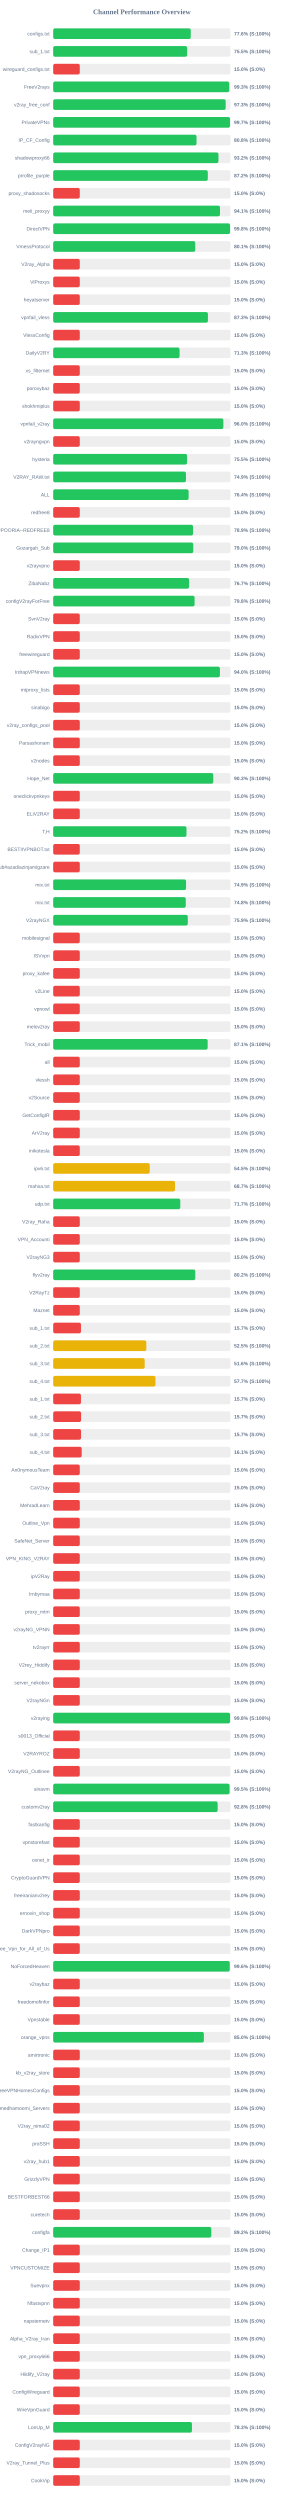
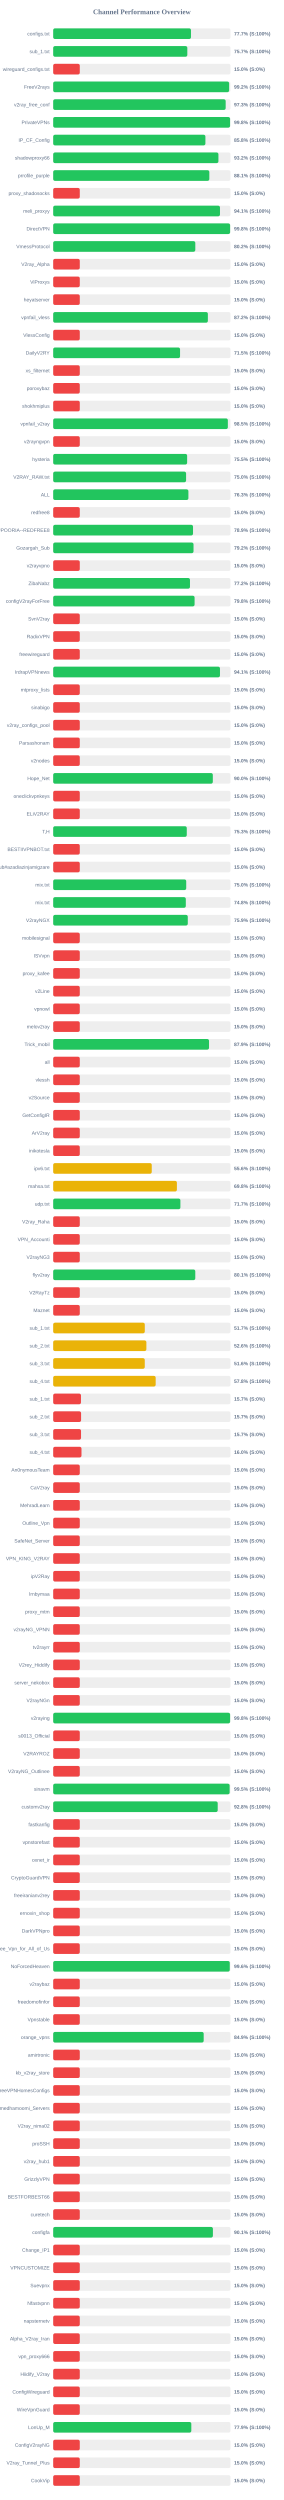
<svg xmlns="http://www.w3.org/2000/svg" width="800" height="7050" version="1.1">
  <style>
        .row { font: 14px Arial; fill: #64748b; }
        .score { font: bold 14px Arial; fill: #64748b; }
    </style>
  <text x="400" y="40" text-anchor="middle" font-size="20px" font-weight="bold" fill="#64748b">Channel Performance Overview</text>
  <rect x="150" y="80" width="500" height="30" fill="#eee" rx="5" />
-   <rect x="150" y="80" width="387.95" height="30" fill="#22c55e" rx="5" />
+   <rect x="150" y="80" width="388.55" height="30" fill="#22c55e" rx="5" />
  <text x="140" y="100" text-anchor="end" class="row">configs.txt</text>
-   <text x="660" y="100" text-anchor="start" class="score">77.6% (S:100%)</text>
+   <text x="660" y="100" text-anchor="start" class="score">77.7% (S:100%)</text>
  <rect x="150" y="130" width="500" height="30" fill="#eee" rx="5" />
-   <rect x="150" y="130" width="377.75" height="30" fill="#22c55e" rx="5" />
+   <rect x="150" y="130" width="378.25" height="30" fill="#22c55e" rx="5" />
  <text x="140" y="150" text-anchor="end" class="row">sub_1.txt</text>
-   <text x="660" y="150" text-anchor="start" class="score">75.5% (S:100%)</text>
+   <text x="660" y="150" text-anchor="start" class="score">75.7% (S:100%)</text>
  <rect x="150" y="180" width="500" height="30" fill="#eee" rx="5" />
  <rect x="150" y="180" width="75.0" height="30" fill="#ef4444" rx="5" />
  <text x="140" y="200" text-anchor="end" class="row">wireguard_configs.txt</text>
  <text x="660" y="200" text-anchor="start" class="score">15.0% (S:0%)</text>
  <rect x="150" y="230" width="500" height="30" fill="#eee" rx="5" />
-   <rect x="150" y="230" width="496.35" height="30" fill="#22c55e" rx="5" />
+   <rect x="150" y="230" width="496.15" height="30" fill="#22c55e" rx="5" />
  <text x="140" y="250" text-anchor="end" class="row">FreeV2rays</text>
-   <text x="660" y="250" text-anchor="start" class="score">99.3% (S:100%)</text>
+   <text x="660" y="250" text-anchor="start" class="score">99.2% (S:100%)</text>
  <rect x="150" y="280" width="500" height="30" fill="#eee" rx="5" />
  <rect x="150" y="280" width="486.4" height="30" fill="#22c55e" rx="5" />
  <text x="140" y="300" text-anchor="end" class="row">v2ray_free_conf</text>
  <text x="660" y="300" text-anchor="start" class="score">97.3% (S:100%)</text>
  <rect x="150" y="330" width="500" height="30" fill="#eee" rx="5" />
-   <rect x="150" y="330" width="498.7" height="30" fill="#22c55e" rx="5" />
+   <rect x="150" y="330" width="498.8" height="30" fill="#22c55e" rx="5" />
  <text x="140" y="350" text-anchor="end" class="row">PrivateVPNs</text>
-   <text x="660" y="350" text-anchor="start" class="score">99.7% (S:100%)</text>
+   <text x="660" y="350" text-anchor="start" class="score">99.8% (S:100%)</text>
  <rect x="150" y="380" width="500" height="30" fill="#eee" rx="5" />
-   <rect x="150" y="380" width="404.2" height="30" fill="#22c55e" rx="5" />
+   <rect x="150" y="380" width="429.25" height="30" fill="#22c55e" rx="5" />
  <text x="140" y="400" text-anchor="end" class="row">IP_CF_Config</text>
-   <text x="660" y="400" text-anchor="start" class="score">80.8% (S:100%)</text>
+   <text x="660" y="400" text-anchor="start" class="score">85.8% (S:100%)</text>
  <rect x="150" y="430" width="500" height="30" fill="#eee" rx="5" />
-   <rect x="150" y="430" width="466.0" height="30" fill="#22c55e" rx="5" />
+   <rect x="150" y="430" width="465.95" height="30" fill="#22c55e" rx="5" />
  <text x="140" y="450" text-anchor="end" class="row">shadowproxy66</text>
  <text x="660" y="450" text-anchor="start" class="score">93.2% (S:100%)</text>
  <rect x="150" y="480" width="500" height="30" fill="#eee" rx="5" />
-   <rect x="150" y="480" width="436.0" height="30" fill="#22c55e" rx="5" />
+   <rect x="150" y="480" width="440.3" height="30" fill="#22c55e" rx="5" />
  <text x="140" y="500" text-anchor="end" class="row">prrofile_purple</text>
-   <text x="660" y="500" text-anchor="start" class="score">87.2% (S:100%)</text>
+   <text x="660" y="500" text-anchor="start" class="score">88.1% (S:100%)</text>
  <rect x="150" y="530" width="500" height="30" fill="#eee" rx="5" />
  <rect x="150" y="530" width="75.0" height="30" fill="#ef4444" rx="5" />
  <text x="140" y="550" text-anchor="end" class="row">proxy_shadosocks</text>
  <text x="660" y="550" text-anchor="start" class="score">15.0% (S:0%)</text>
  <rect x="150" y="580" width="500" height="30" fill="#eee" rx="5" />
  <rect x="150" y="580" width="470.35" height="30" fill="#22c55e" rx="5" />
  <text x="140" y="600" text-anchor="end" class="row">meli_proxyy</text>
  <text x="660" y="600" text-anchor="start" class="score">94.1% (S:100%)</text>
  <rect x="150" y="630" width="500" height="30" fill="#eee" rx="5" />
-   <rect x="150" y="630" width="498.75" height="30" fill="#22c55e" rx="5" />
+   <rect x="150" y="630" width="498.9" height="30" fill="#22c55e" rx="5" />
  <text x="140" y="650" text-anchor="end" class="row">DirectVPN</text>
  <text x="660" y="650" text-anchor="start" class="score">99.8% (S:100%)</text>
  <rect x="150" y="680" width="500" height="30" fill="#eee" rx="5" />
-   <rect x="150" y="680" width="400.65" height="30" fill="#22c55e" rx="5" />
+   <rect x="150" y="680" width="400.75" height="30" fill="#22c55e" rx="5" />
  <text x="140" y="700" text-anchor="end" class="row">VmessProtocol</text>
-   <text x="660" y="700" text-anchor="start" class="score">80.1% (S:100%)</text>
+   <text x="660" y="700" text-anchor="start" class="score">80.2% (S:100%)</text>
  <rect x="150" y="730" width="500" height="30" fill="#eee" rx="5" />
  <rect x="150" y="730" width="75.0" height="30" fill="#ef4444" rx="5" />
  <text x="140" y="750" text-anchor="end" class="row">V2ray_Alpha</text>
  <text x="660" y="750" text-anchor="start" class="score">15.0% (S:0%)</text>
  <rect x="150" y="780" width="500" height="30" fill="#eee" rx="5" />
  <rect x="150" y="780" width="75.0" height="30" fill="#ef4444" rx="5" />
  <text x="140" y="800" text-anchor="end" class="row">ViProxys</text>
  <text x="660" y="800" text-anchor="start" class="score">15.0% (S:0%)</text>
  <rect x="150" y="830" width="500" height="30" fill="#eee" rx="5" />
  <rect x="150" y="830" width="75.0" height="30" fill="#ef4444" rx="5" />
  <text x="140" y="850" text-anchor="end" class="row">heyatserver</text>
  <text x="660" y="850" text-anchor="start" class="score">15.0% (S:0%)</text>
  <rect x="150" y="880" width="500" height="30" fill="#eee" rx="5" />
-   <rect x="150" y="880" width="436.35" height="30" fill="#22c55e" rx="5" />
+   <rect x="150" y="880" width="436.2" height="30" fill="#22c55e" rx="5" />
  <text x="140" y="900" text-anchor="end" class="row">vpnfail_vless</text>
-   <text x="660" y="900" text-anchor="start" class="score">87.3% (S:100%)</text>
+   <text x="660" y="900" text-anchor="start" class="score">87.2% (S:100%)</text>
  <rect x="150" y="930" width="500" height="30" fill="#eee" rx="5" />
  <rect x="150" y="930" width="75.0" height="30" fill="#ef4444" rx="5" />
  <text x="140" y="950" text-anchor="end" class="row">VlessConfig</text>
  <text x="660" y="950" text-anchor="start" class="score">15.0% (S:0%)</text>
  <rect x="150" y="980" width="500" height="30" fill="#eee" rx="5" />
-   <rect x="150" y="980" width="356.45" height="30" fill="#22c55e" rx="5" />
+   <rect x="150" y="980" width="357.75" height="30" fill="#22c55e" rx="5" />
  <text x="140" y="1000" text-anchor="end" class="row">DailyV2RY</text>
-   <text x="660" y="1000" text-anchor="start" class="score">71.3% (S:100%)</text>
+   <text x="660" y="1000" text-anchor="start" class="score">71.5% (S:100%)</text>
  <rect x="150" y="1030" width="500" height="30" fill="#eee" rx="5" />
  <rect x="150" y="1030" width="75.0" height="30" fill="#ef4444" rx="5" />
  <text x="140" y="1050" text-anchor="end" class="row">xs_filternet</text>
  <text x="660" y="1050" text-anchor="start" class="score">15.0% (S:0%)</text>
  <rect x="150" y="1080" width="500" height="30" fill="#eee" rx="5" />
  <rect x="150" y="1080" width="75.0" height="30" fill="#ef4444" rx="5" />
  <text x="140" y="1100" text-anchor="end" class="row">poroxybaz</text>
  <text x="660" y="1100" text-anchor="start" class="score">15.0% (S:0%)</text>
  <rect x="150" y="1130" width="500" height="30" fill="#eee" rx="5" />
  <rect x="150" y="1130" width="75.0" height="30" fill="#ef4444" rx="5" />
  <text x="140" y="1150" text-anchor="end" class="row">shokhmiplus</text>
  <text x="660" y="1150" text-anchor="start" class="score">15.0% (S:0%)</text>
  <rect x="150" y="1180" width="500" height="30" fill="#eee" rx="5" />
-   <rect x="150" y="1180" width="479.9" height="30" fill="#22c55e" rx="5" />
+   <rect x="150" y="1180" width="492.55" height="30" fill="#22c55e" rx="5" />
  <text x="140" y="1200" text-anchor="end" class="row">vpnfail_v2ray</text>
-   <text x="660" y="1200" text-anchor="start" class="score">96.0% (S:100%)</text>
+   <text x="660" y="1200" text-anchor="start" class="score">98.5% (S:100%)</text>
  <rect x="150" y="1230" width="500" height="30" fill="#eee" rx="5" />
  <rect x="150" y="1230" width="75.0" height="30" fill="#ef4444" rx="5" />
  <text x="140" y="1250" text-anchor="end" class="row">v2rayngvpn</text>
  <text x="660" y="1250" text-anchor="start" class="score">15.0% (S:0%)</text>
  <rect x="150" y="1280" width="500" height="30" fill="#eee" rx="5" />
-   <rect x="150" y="1280" width="377.5" height="30" fill="#22c55e" rx="5" />
+   <rect x="150" y="1280" width="377.7" height="30" fill="#22c55e" rx="5" />
  <text x="140" y="1300" text-anchor="end" class="row">hysteria</text>
  <text x="660" y="1300" text-anchor="start" class="score">75.5% (S:100%)</text>
  <rect x="150" y="1330" width="500" height="30" fill="#eee" rx="5" />
-   <rect x="150" y="1330" width="374.4" height="30" fill="#22c55e" rx="5" />
+   <rect x="150" y="1330" width="374.75" height="30" fill="#22c55e" rx="5" />
  <text x="140" y="1350" text-anchor="end" class="row">V2RAY_RAW.txt</text>
-   <text x="660" y="1350" text-anchor="start" class="score">74.9% (S:100%)</text>
+   <text x="660" y="1350" text-anchor="start" class="score">75.0% (S:100%)</text>
  <rect x="150" y="1380" width="500" height="30" fill="#eee" rx="5" />
-   <rect x="150" y="1380" width="381.9" height="30" fill="#22c55e" rx="5" />
+   <rect x="150" y="1380" width="381.3" height="30" fill="#22c55e" rx="5" />
  <text x="140" y="1400" text-anchor="end" class="row">ALL</text>
-   <text x="660" y="1400" text-anchor="start" class="score">76.4% (S:100%)</text>
+   <text x="660" y="1400" text-anchor="start" class="score">76.3% (S:100%)</text>
  <rect x="150" y="1430" width="500" height="30" fill="#eee" rx="5" />
  <rect x="150" y="1430" width="75.0" height="30" fill="#ef4444" rx="5" />
  <text x="140" y="1450" text-anchor="end" class="row">redfree8</text>
  <text x="660" y="1450" text-anchor="start" class="score">15.0% (S:0%)</text>
  <rect x="150" y="1480" width="500" height="30" fill="#eee" rx="5" />
-   <rect x="150" y="1480" width="394.4" height="30" fill="#22c55e" rx="5" />
+   <rect x="150" y="1480" width="394.3" height="30" fill="#22c55e" rx="5" />
  <text x="140" y="1500" text-anchor="end" class="row">POORIA--REDFREE8.txt#POORIA--REDFREE8</text>
  <text x="660" y="1500" text-anchor="start" class="score">78.9% (S:100%)</text>
  <rect x="150" y="1530" width="500" height="30" fill="#eee" rx="5" />
-   <rect x="150" y="1530" width="395.05" height="30" fill="#22c55e" rx="5" />
+   <rect x="150" y="1530" width="395.75" height="30" fill="#22c55e" rx="5" />
  <text x="140" y="1550" text-anchor="end" class="row">Gozargah_Sub</text>
-   <text x="660" y="1550" text-anchor="start" class="score">79.0% (S:100%)</text>
+   <text x="660" y="1550" text-anchor="start" class="score">79.2% (S:100%)</text>
  <rect x="150" y="1580" width="500" height="30" fill="#eee" rx="5" />
  <rect x="150" y="1580" width="75.0" height="30" fill="#ef4444" rx="5" />
  <text x="140" y="1600" text-anchor="end" class="row">v2rayvpno</text>
  <text x="660" y="1600" text-anchor="start" class="score">15.0% (S:0%)</text>
  <rect x="150" y="1630" width="500" height="30" fill="#eee" rx="5" />
-   <rect x="150" y="1630" width="383.3" height="30" fill="#22c55e" rx="5" />
+   <rect x="150" y="1630" width="385.75" height="30" fill="#22c55e" rx="5" />
  <text x="140" y="1650" text-anchor="end" class="row">ZibaNabz</text>
-   <text x="660" y="1650" text-anchor="start" class="score">76.7% (S:100%)</text>
+   <text x="660" y="1650" text-anchor="start" class="score">77.2% (S:100%)</text>
  <rect x="150" y="1680" width="500" height="30" fill="#eee" rx="5" />
  <rect x="150" y="1680" width="398.75" height="30" fill="#22c55e" rx="5" />
  <text x="140" y="1700" text-anchor="end" class="row">configV2rayForFree</text>
  <text x="660" y="1700" text-anchor="start" class="score">79.8% (S:100%)</text>
  <rect x="150" y="1730" width="500" height="30" fill="#eee" rx="5" />
  <rect x="150" y="1730" width="75.0" height="30" fill="#ef4444" rx="5" />
  <text x="140" y="1750" text-anchor="end" class="row">SvnV2ray</text>
  <text x="660" y="1750" text-anchor="start" class="score">15.0% (S:0%)</text>
  <rect x="150" y="1780" width="500" height="30" fill="#eee" rx="5" />
  <rect x="150" y="1780" width="75.0" height="30" fill="#ef4444" rx="5" />
  <text x="140" y="1800" text-anchor="end" class="row">RadixVPN</text>
  <text x="660" y="1800" text-anchor="start" class="score">15.0% (S:0%)</text>
  <rect x="150" y="1830" width="500" height="30" fill="#eee" rx="5" />
  <rect x="150" y="1830" width="75.0" height="30" fill="#ef4444" rx="5" />
  <text x="140" y="1850" text-anchor="end" class="row">freewireguard</text>
  <text x="660" y="1850" text-anchor="start" class="score">15.0% (S:0%)</text>
  <rect x="150" y="1880" width="500" height="30" fill="#eee" rx="5" />
-   <rect x="150" y="1880" width="470.15" height="30" fill="#22c55e" rx="5" />
+   <rect x="150" y="1880" width="470.35" height="30" fill="#22c55e" rx="5" />
  <text x="140" y="1900" text-anchor="end" class="row">IrdrapVPNnews</text>
-   <text x="660" y="1900" text-anchor="start" class="score">94.0% (S:100%)</text>
+   <text x="660" y="1900" text-anchor="start" class="score">94.1% (S:100%)</text>
  <rect x="150" y="1930" width="500" height="30" fill="#eee" rx="5" />
  <rect x="150" y="1930" width="75.0" height="30" fill="#ef4444" rx="5" />
  <text x="140" y="1950" text-anchor="end" class="row">mtproxy_lists</text>
  <text x="660" y="1950" text-anchor="start" class="score">15.0% (S:0%)</text>
  <rect x="150" y="1980" width="500" height="30" fill="#eee" rx="5" />
  <rect x="150" y="1980" width="75.0" height="30" fill="#ef4444" rx="5" />
  <text x="140" y="2000" text-anchor="end" class="row">sinabigo</text>
  <text x="660" y="2000" text-anchor="start" class="score">15.0% (S:0%)</text>
  <rect x="150" y="2030" width="500" height="30" fill="#eee" rx="5" />
  <rect x="150" y="2030" width="75.0" height="30" fill="#ef4444" rx="5" />
  <text x="140" y="2050" text-anchor="end" class="row">v2ray_configs_pool</text>
  <text x="660" y="2050" text-anchor="start" class="score">15.0% (S:0%)</text>
  <rect x="150" y="2080" width="500" height="30" fill="#eee" rx="5" />
  <rect x="150" y="2080" width="75.0" height="30" fill="#ef4444" rx="5" />
  <text x="140" y="2100" text-anchor="end" class="row">Parsashonam</text>
  <text x="660" y="2100" text-anchor="start" class="score">15.0% (S:0%)</text>
  <rect x="150" y="2130" width="500" height="30" fill="#eee" rx="5" />
  <rect x="150" y="2130" width="75.0" height="30" fill="#ef4444" rx="5" />
  <text x="140" y="2150" text-anchor="end" class="row">v2nodes</text>
  <text x="660" y="2150" text-anchor="start" class="score">15.0% (S:0%)</text>
  <rect x="150" y="2180" width="500" height="30" fill="#eee" rx="5" />
-   <rect x="150" y="2180" width="451.45" height="30" fill="#22c55e" rx="5" />
+   <rect x="150" y="2180" width="450.15" height="30" fill="#22c55e" rx="5" />
  <text x="140" y="2200" text-anchor="end" class="row">Hope_Net</text>
-   <text x="660" y="2200" text-anchor="start" class="score">90.3% (S:100%)</text>
+   <text x="660" y="2200" text-anchor="start" class="score">90.0% (S:100%)</text>
  <rect x="150" y="2230" width="500" height="30" fill="#eee" rx="5" />
  <rect x="150" y="2230" width="75.0" height="30" fill="#ef4444" rx="5" />
  <text x="140" y="2250" text-anchor="end" class="row">oneclickvpnkeys</text>
  <text x="660" y="2250" text-anchor="start" class="score">15.0% (S:0%)</text>
  <rect x="150" y="2280" width="500" height="30" fill="#eee" rx="5" />
  <rect x="150" y="2280" width="75.0" height="30" fill="#ef4444" rx="5" />
  <text x="140" y="2300" text-anchor="end" class="row">ELiV2RAY</text>
  <text x="660" y="2300" text-anchor="start" class="score">15.0% (S:0%)</text>
  <rect x="150" y="2330" width="500" height="30" fill="#eee" rx="5" />
-   <rect x="150" y="2330" width="375.9" height="30" fill="#22c55e" rx="5" />
+   <rect x="150" y="2330" width="376.7" height="30" fill="#22c55e" rx="5" />
  <text x="140" y="2350" text-anchor="end" class="row">T,H</text>
-   <text x="660" y="2350" text-anchor="start" class="score">75.2% (S:100%)</text>
+   <text x="660" y="2350" text-anchor="start" class="score">75.3% (S:100%)</text>
  <rect x="150" y="2380" width="500" height="30" fill="#eee" rx="5" />
  <rect x="150" y="2380" width="75.0" height="30" fill="#ef4444" rx="5" />
  <text x="140" y="2400" text-anchor="end" class="row">BESTIIVPNBOT.txt</text>
  <text x="660" y="2400" text-anchor="start" class="score">15.0% (S:0%)</text>
  <rect x="150" y="2430" width="500" height="30" fill="#eee" rx="5" />
  <rect x="150" y="2430" width="75.0" height="30" fill="#ef4444" rx="5" />
  <text x="140" y="2450" text-anchor="end" class="row">Sub#azadiazinjamigzare</text>
  <text x="660" y="2450" text-anchor="start" class="score">15.0% (S:0%)</text>
  <rect x="150" y="2480" width="500" height="30" fill="#eee" rx="5" />
-   <rect x="150" y="2480" width="374.65" height="30" fill="#22c55e" rx="5" />
+   <rect x="150" y="2480" width="375.15" height="30" fill="#22c55e" rx="5" />
  <text x="140" y="2500" text-anchor="end" class="row">mix.txt</text>
-   <text x="660" y="2500" text-anchor="start" class="score">74.9% (S:100%)</text>
+   <text x="660" y="2500" text-anchor="start" class="score">75.0% (S:100%)</text>
  <rect x="150" y="2530" width="500" height="30" fill="#eee" rx="5" />
-   <rect x="150" y="2530" width="373.85" height="30" fill="#22c55e" rx="5" />
+   <rect x="150" y="2530" width="374.0" height="30" fill="#22c55e" rx="5" />
  <text x="140" y="2550" text-anchor="end" class="row">mix.txt</text>
  <text x="660" y="2550" text-anchor="start" class="score">74.8% (S:100%)</text>
  <rect x="150" y="2580" width="500" height="30" fill="#eee" rx="5" />
  <rect x="150" y="2580" width="379.55" height="30" fill="#22c55e" rx="5" />
  <text x="140" y="2600" text-anchor="end" class="row">V2rayNGX</text>
  <text x="660" y="2600" text-anchor="start" class="score">75.9% (S:100%)</text>
  <rect x="150" y="2630" width="500" height="30" fill="#eee" rx="5" />
  <rect x="150" y="2630" width="75.0" height="30" fill="#ef4444" rx="5" />
  <text x="140" y="2650" text-anchor="end" class="row">mobilesignal</text>
  <text x="660" y="2650" text-anchor="start" class="score">15.0% (S:0%)</text>
  <rect x="150" y="2680" width="500" height="30" fill="#eee" rx="5" />
  <rect x="150" y="2680" width="75.0" height="30" fill="#ef4444" rx="5" />
  <text x="140" y="2700" text-anchor="end" class="row">ISVvpn</text>
  <text x="660" y="2700" text-anchor="start" class="score">15.0% (S:0%)</text>
  <rect x="150" y="2730" width="500" height="30" fill="#eee" rx="5" />
  <rect x="150" y="2730" width="75.0" height="30" fill="#ef4444" rx="5" />
  <text x="140" y="2750" text-anchor="end" class="row">proxy_kafee</text>
  <text x="660" y="2750" text-anchor="start" class="score">15.0% (S:0%)</text>
  <rect x="150" y="2780" width="500" height="30" fill="#eee" rx="5" />
  <rect x="150" y="2780" width="75.0" height="30" fill="#ef4444" rx="5" />
  <text x="140" y="2800" text-anchor="end" class="row">v2Line</text>
  <text x="660" y="2800" text-anchor="start" class="score">15.0% (S:0%)</text>
  <rect x="150" y="2830" width="500" height="30" fill="#eee" rx="5" />
  <rect x="150" y="2830" width="75.0" height="30" fill="#ef4444" rx="5" />
  <text x="140" y="2850" text-anchor="end" class="row">vpnowl</text>
  <text x="660" y="2850" text-anchor="start" class="score">15.0% (S:0%)</text>
  <rect x="150" y="2880" width="500" height="30" fill="#eee" rx="5" />
  <rect x="150" y="2880" width="75.0" height="30" fill="#ef4444" rx="5" />
  <text x="140" y="2900" text-anchor="end" class="row">melov2ray</text>
  <text x="660" y="2900" text-anchor="start" class="score">15.0% (S:0%)</text>
  <rect x="150" y="2930" width="500" height="30" fill="#eee" rx="5" />
-   <rect x="150" y="2930" width="435.6" height="30" fill="#22c55e" rx="5" />
+   <rect x="150" y="2930" width="439.45" height="30" fill="#22c55e" rx="5" />
  <text x="140" y="2950" text-anchor="end" class="row">Trick_mobil</text>
-   <text x="660" y="2950" text-anchor="start" class="score">87.1% (S:100%)</text>
+   <text x="660" y="2950" text-anchor="start" class="score">87.9% (S:100%)</text>
  <rect x="150" y="2980" width="500" height="30" fill="#eee" rx="5" />
  <rect x="150" y="2980" width="75.0" height="30" fill="#ef4444" rx="5" />
  <text x="140" y="3000" text-anchor="end" class="row">all</text>
  <text x="660" y="3000" text-anchor="start" class="score">15.0% (S:0%)</text>
  <rect x="150" y="3030" width="500" height="30" fill="#eee" rx="5" />
  <rect x="150" y="3030" width="75.0" height="30" fill="#ef4444" rx="5" />
  <text x="140" y="3050" text-anchor="end" class="row">vlessh</text>
  <text x="660" y="3050" text-anchor="start" class="score">15.0% (S:0%)</text>
  <rect x="150" y="3080" width="500" height="30" fill="#eee" rx="5" />
  <rect x="150" y="3080" width="75.0" height="30" fill="#ef4444" rx="5" />
  <text x="140" y="3100" text-anchor="end" class="row">v2Source</text>
  <text x="660" y="3100" text-anchor="start" class="score">15.0% (S:0%)</text>
  <rect x="150" y="3130" width="500" height="30" fill="#eee" rx="5" />
  <rect x="150" y="3130" width="75.0" height="30" fill="#ef4444" rx="5" />
  <text x="140" y="3150" text-anchor="end" class="row">GetConfigIR</text>
  <text x="660" y="3150" text-anchor="start" class="score">15.0% (S:0%)</text>
  <rect x="150" y="3180" width="500" height="30" fill="#eee" rx="5" />
  <rect x="150" y="3180" width="75.0" height="30" fill="#ef4444" rx="5" />
  <text x="140" y="3200" text-anchor="end" class="row">ArV2ray</text>
  <text x="660" y="3200" text-anchor="start" class="score">15.0% (S:0%)</text>
  <rect x="150" y="3230" width="500" height="30" fill="#eee" rx="5" />
  <rect x="150" y="3230" width="75.0" height="30" fill="#ef4444" rx="5" />
  <text x="140" y="3250" text-anchor="end" class="row">inikotesla</text>
  <text x="660" y="3250" text-anchor="start" class="score">15.0% (S:0%)</text>
  <rect x="150" y="3280" width="500" height="30" fill="#eee" rx="5" />
-   <rect x="150" y="3280" width="272.25" height="30" fill="#eab308" rx="5" />
+   <rect x="150" y="3280" width="277.95" height="30" fill="#eab308" rx="5" />
  <text x="140" y="3300" text-anchor="end" class="row">ipv6.txt</text>
-   <text x="660" y="3300" text-anchor="start" class="score">54.5% (S:100%)</text>
+   <text x="660" y="3300" text-anchor="start" class="score">55.6% (S:100%)</text>
  <rect x="150" y="3330" width="500" height="30" fill="#eee" rx="5" />
-   <rect x="150" y="3330" width="343.5" height="30" fill="#eab308" rx="5" />
+   <rect x="150" y="3330" width="348.85" height="30" fill="#eab308" rx="5" />
  <text x="140" y="3350" text-anchor="end" class="row">mahsa.txt</text>
-   <text x="660" y="3350" text-anchor="start" class="score">68.7% (S:100%)</text>
+   <text x="660" y="3350" text-anchor="start" class="score">69.8% (S:100%)</text>
  <rect x="150" y="3380" width="500" height="30" fill="#eee" rx="5" />
-   <rect x="150" y="3380" width="358.4" height="30" fill="#22c55e" rx="5" />
+   <rect x="150" y="3380" width="358.7" height="30" fill="#22c55e" rx="5" />
  <text x="140" y="3400" text-anchor="end" class="row">udp.txt</text>
  <text x="660" y="3400" text-anchor="start" class="score">71.7% (S:100%)</text>
  <rect x="150" y="3430" width="500" height="30" fill="#eee" rx="5" />
  <rect x="150" y="3430" width="75.0" height="30" fill="#ef4444" rx="5" />
  <text x="140" y="3450" text-anchor="end" class="row">V2ray_Raha</text>
  <text x="660" y="3450" text-anchor="start" class="score">15.0% (S:0%)</text>
  <rect x="150" y="3480" width="500" height="30" fill="#eee" rx="5" />
  <rect x="150" y="3480" width="75.0" height="30" fill="#ef4444" rx="5" />
  <text x="140" y="3500" text-anchor="end" class="row">VPN_Accounti</text>
  <text x="660" y="3500" text-anchor="start" class="score">15.0% (S:0%)</text>
  <rect x="150" y="3530" width="500" height="30" fill="#eee" rx="5" />
  <rect x="150" y="3530" width="75.0" height="30" fill="#ef4444" rx="5" />
  <text x="140" y="3550" text-anchor="end" class="row">V2rayNG3</text>
  <text x="660" y="3550" text-anchor="start" class="score">15.0% (S:0%)</text>
  <rect x="150" y="3580" width="500" height="30" fill="#eee" rx="5" />
-   <rect x="150" y="3580" width="400.75" height="30" fill="#22c55e" rx="5" />
+   <rect x="150" y="3580" width="400.7" height="30" fill="#22c55e" rx="5" />
  <text x="140" y="3600" text-anchor="end" class="row">flyv2ray</text>
-   <text x="660" y="3600" text-anchor="start" class="score">80.2% (S:100%)</text>
+   <text x="660" y="3600" text-anchor="start" class="score">80.1% (S:100%)</text>
  <rect x="150" y="3630" width="500" height="30" fill="#eee" rx="5" />
  <rect x="150" y="3630" width="75.0" height="30" fill="#ef4444" rx="5" />
  <text x="140" y="3650" text-anchor="end" class="row">V2RayTz</text>
  <text x="660" y="3650" text-anchor="start" class="score">15.0% (S:0%)</text>
  <rect x="150" y="3680" width="500" height="30" fill="#eee" rx="5" />
  <rect x="150" y="3680" width="75.0" height="30" fill="#ef4444" rx="5" />
  <text x="140" y="3700" text-anchor="end" class="row">Maznet</text>
  <text x="660" y="3700" text-anchor="start" class="score">15.0% (S:0%)</text>
  <rect x="150" y="3730" width="500" height="30" fill="#eee" rx="5" />
-   <rect x="150" y="3730" width="78.35" height="30" fill="#ef4444" rx="5" />
+   <rect x="150" y="3730" width="258.3" height="30" fill="#eab308" rx="5" />
  <text x="140" y="3750" text-anchor="end" class="row">sub_1.txt</text>
-   <text x="660" y="3750" text-anchor="start" class="score">15.7% (S:0%)</text>
+   <text x="660" y="3750" text-anchor="start" class="score">51.7% (S:100%)</text>
  <rect x="150" y="3780" width="500" height="30" fill="#eee" rx="5" />
-   <rect x="150" y="3780" width="262.65" height="30" fill="#eab308" rx="5" />
+   <rect x="150" y="3780" width="262.8" height="30" fill="#eab308" rx="5" />
  <text x="140" y="3800" text-anchor="end" class="row">sub_2.txt</text>
-   <text x="660" y="3800" text-anchor="start" class="score">52.5% (S:100%)</text>
+   <text x="660" y="3800" text-anchor="start" class="score">52.6% (S:100%)</text>
  <rect x="150" y="3830" width="500" height="30" fill="#eee" rx="5" />
-   <rect x="150" y="3830" width="258.05" height="30" fill="#eab308" rx="5" />
+   <rect x="150" y="3830" width="258.25" height="30" fill="#eab308" rx="5" />
  <text x="140" y="3850" text-anchor="end" class="row">sub_3.txt</text>
  <text x="660" y="3850" text-anchor="start" class="score">51.6% (S:100%)</text>
  <rect x="150" y="3880" width="500" height="30" fill="#eee" rx="5" />
-   <rect x="150" y="3880" width="288.45" height="30" fill="#eab308" rx="5" />
+   <rect x="150" y="3880" width="289.0" height="30" fill="#eab308" rx="5" />
  <text x="140" y="3900" text-anchor="end" class="row">sub_4.txt</text>
-   <text x="660" y="3900" text-anchor="start" class="score">57.7% (S:100%)</text>
+   <text x="660" y="3900" text-anchor="start" class="score">57.8% (S:100%)</text>
  <rect x="150" y="3930" width="500" height="30" fill="#eee" rx="5" />
  <rect x="150" y="3930" width="78.35" height="30" fill="#ef4444" rx="5" />
  <text x="140" y="3950" text-anchor="end" class="row">sub_1.txt</text>
  <text x="660" y="3950" text-anchor="start" class="score">15.7% (S:0%)</text>
  <rect x="150" y="3980" width="500" height="30" fill="#eee" rx="5" />
  <rect x="150" y="3980" width="78.65" height="30" fill="#ef4444" rx="5" />
  <text x="140" y="4000" text-anchor="end" class="row">sub_2.txt</text>
  <text x="660" y="4000" text-anchor="start" class="score">15.7% (S:0%)</text>
  <rect x="150" y="4030" width="500" height="30" fill="#eee" rx="5" />
  <rect x="150" y="4030" width="78.5" height="30" fill="#ef4444" rx="5" />
  <text x="140" y="4050" text-anchor="end" class="row">sub_3.txt</text>
  <text x="660" y="4050" text-anchor="start" class="score">15.7% (S:0%)</text>
  <rect x="150" y="4080" width="500" height="30" fill="#eee" rx="5" />
-   <rect x="150" y="4080" width="80.4" height="30" fill="#ef4444" rx="5" />
+   <rect x="150" y="4080" width="79.8" height="30" fill="#ef4444" rx="5" />
  <text x="140" y="4100" text-anchor="end" class="row">sub_4.txt</text>
-   <text x="660" y="4100" text-anchor="start" class="score">16.1% (S:0%)</text>
+   <text x="660" y="4100" text-anchor="start" class="score">16.0% (S:0%)</text>
  <rect x="150" y="4130" width="500" height="30" fill="#eee" rx="5" />
  <rect x="150" y="4130" width="75.0" height="30" fill="#ef4444" rx="5" />
  <text x="140" y="4150" text-anchor="end" class="row">An0nymousTeam</text>
  <text x="660" y="4150" text-anchor="start" class="score">15.0% (S:0%)</text>
  <rect x="150" y="4180" width="500" height="30" fill="#eee" rx="5" />
  <rect x="150" y="4180" width="75.0" height="30" fill="#ef4444" rx="5" />
  <text x="140" y="4200" text-anchor="end" class="row">CaV2ray</text>
  <text x="660" y="4200" text-anchor="start" class="score">15.0% (S:0%)</text>
  <rect x="150" y="4230" width="500" height="30" fill="#eee" rx="5" />
  <rect x="150" y="4230" width="75.0" height="30" fill="#ef4444" rx="5" />
  <text x="140" y="4250" text-anchor="end" class="row">MehradLearn</text>
  <text x="660" y="4250" text-anchor="start" class="score">15.0% (S:0%)</text>
  <rect x="150" y="4280" width="500" height="30" fill="#eee" rx="5" />
  <rect x="150" y="4280" width="75.0" height="30" fill="#ef4444" rx="5" />
  <text x="140" y="4300" text-anchor="end" class="row">Outline_Vpn</text>
  <text x="660" y="4300" text-anchor="start" class="score">15.0% (S:0%)</text>
  <rect x="150" y="4330" width="500" height="30" fill="#eee" rx="5" />
  <rect x="150" y="4330" width="75.0" height="30" fill="#ef4444" rx="5" />
  <text x="140" y="4350" text-anchor="end" class="row">SafeNet_Server</text>
  <text x="660" y="4350" text-anchor="start" class="score">15.0% (S:0%)</text>
  <rect x="150" y="4380" width="500" height="30" fill="#eee" rx="5" />
  <rect x="150" y="4380" width="75.0" height="30" fill="#ef4444" rx="5" />
  <text x="140" y="4400" text-anchor="end" class="row">VPN_KING_V2RAY</text>
  <text x="660" y="4400" text-anchor="start" class="score">15.0% (S:0%)</text>
  <rect x="150" y="4430" width="500" height="30" fill="#eee" rx="5" />
  <rect x="150" y="4430" width="75.0" height="30" fill="#ef4444" rx="5" />
  <text x="140" y="4450" text-anchor="end" class="row">ipV2Ray</text>
  <text x="660" y="4450" text-anchor="start" class="score">15.0% (S:0%)</text>
  <rect x="150" y="4480" width="500" height="30" fill="#eee" rx="5" />
  <rect x="150" y="4480" width="75.0" height="30" fill="#ef4444" rx="5" />
  <text x="140" y="4500" text-anchor="end" class="row">lrnbymaa</text>
  <text x="660" y="4500" text-anchor="start" class="score">15.0% (S:0%)</text>
  <rect x="150" y="4530" width="500" height="30" fill="#eee" rx="5" />
  <rect x="150" y="4530" width="75.0" height="30" fill="#ef4444" rx="5" />
  <text x="140" y="4550" text-anchor="end" class="row">proxy_mtm</text>
  <text x="660" y="4550" text-anchor="start" class="score">15.0% (S:0%)</text>
  <rect x="150" y="4580" width="500" height="30" fill="#eee" rx="5" />
  <rect x="150" y="4580" width="75.0" height="30" fill="#ef4444" rx="5" />
  <text x="140" y="4600" text-anchor="end" class="row">v2rayNG_VPNN</text>
  <text x="660" y="4600" text-anchor="start" class="score">15.0% (S:0%)</text>
  <rect x="150" y="4630" width="500" height="30" fill="#eee" rx="5" />
  <rect x="150" y="4630" width="75.0" height="30" fill="#ef4444" rx="5" />
  <text x="140" y="4650" text-anchor="end" class="row">tv2rayrr</text>
  <text x="660" y="4650" text-anchor="start" class="score">15.0% (S:0%)</text>
  <rect x="150" y="4680" width="500" height="30" fill="#eee" rx="5" />
  <rect x="150" y="4680" width="75.0" height="30" fill="#ef4444" rx="5" />
  <text x="140" y="4700" text-anchor="end" class="row">V2rey_Hiddify</text>
  <text x="660" y="4700" text-anchor="start" class="score">15.0% (S:0%)</text>
  <rect x="150" y="4730" width="500" height="30" fill="#eee" rx="5" />
  <rect x="150" y="4730" width="75.0" height="30" fill="#ef4444" rx="5" />
  <text x="140" y="4750" text-anchor="end" class="row">server_nekobox</text>
  <text x="660" y="4750" text-anchor="start" class="score">15.0% (S:0%)</text>
  <rect x="150" y="4780" width="500" height="30" fill="#eee" rx="5" />
  <rect x="150" y="4780" width="75.0" height="30" fill="#ef4444" rx="5" />
  <text x="140" y="4800" text-anchor="end" class="row">V2rayNGn</text>
  <text x="660" y="4800" text-anchor="start" class="score">15.0% (S:0%)</text>
  <rect x="150" y="4830" width="500" height="30" fill="#eee" rx="5" />
  <rect x="150" y="4830" width="498.9" height="30" fill="#22c55e" rx="5" />
  <text x="140" y="4850" text-anchor="end" class="row">v2raying</text>
  <text x="660" y="4850" text-anchor="start" class="score">99.8% (S:100%)</text>
  <rect x="150" y="4880" width="500" height="30" fill="#eee" rx="5" />
  <rect x="150" y="4880" width="75.0" height="30" fill="#ef4444" rx="5" />
  <text x="140" y="4900" text-anchor="end" class="row">s0013_Official</text>
  <text x="660" y="4900" text-anchor="start" class="score">15.0% (S:0%)</text>
  <rect x="150" y="4930" width="500" height="30" fill="#eee" rx="5" />
  <rect x="150" y="4930" width="75.0" height="30" fill="#ef4444" rx="5" />
  <text x="140" y="4950" text-anchor="end" class="row">V2RAYROZ</text>
  <text x="660" y="4950" text-anchor="start" class="score">15.0% (S:0%)</text>
  <rect x="150" y="4980" width="500" height="30" fill="#eee" rx="5" />
  <rect x="150" y="4980" width="75.0" height="30" fill="#ef4444" rx="5" />
  <text x="140" y="5000" text-anchor="end" class="row">V2rayNG_Outlinee</text>
  <text x="660" y="5000" text-anchor="start" class="score">15.0% (S:0%)</text>
  <rect x="150" y="5030" width="500" height="30" fill="#eee" rx="5" />
-   <rect x="150" y="5030" width="497.4" height="30" fill="#22c55e" rx="5" />
+   <rect x="150" y="5030" width="497.6" height="30" fill="#22c55e" rx="5" />
  <text x="140" y="5050" text-anchor="end" class="row">sinavm</text>
  <text x="660" y="5050" text-anchor="start" class="score">99.5% (S:100%)</text>
  <rect x="150" y="5080" width="500" height="30" fill="#eee" rx="5" />
-   <rect x="150" y="5080" width="463.75" height="30" fill="#22c55e" rx="5" />
+   <rect x="150" y="5080" width="463.95" height="30" fill="#22c55e" rx="5" />
  <text x="140" y="5100" text-anchor="end" class="row">customv2ray</text>
  <text x="660" y="5100" text-anchor="start" class="score">92.8% (S:100%)</text>
  <rect x="150" y="5130" width="500" height="30" fill="#eee" rx="5" />
  <rect x="150" y="5130" width="75.0" height="30" fill="#ef4444" rx="5" />
  <text x="140" y="5150" text-anchor="end" class="row">fastkanfig</text>
  <text x="660" y="5150" text-anchor="start" class="score">15.0% (S:0%)</text>
  <rect x="150" y="5180" width="500" height="30" fill="#eee" rx="5" />
  <rect x="150" y="5180" width="75.0" height="30" fill="#ef4444" rx="5" />
  <text x="140" y="5200" text-anchor="end" class="row">vpnstorefast</text>
  <text x="660" y="5200" text-anchor="start" class="score">15.0% (S:0%)</text>
  <rect x="150" y="5230" width="500" height="30" fill="#eee" rx="5" />
  <rect x="150" y="5230" width="75.0" height="30" fill="#ef4444" rx="5" />
  <text x="140" y="5250" text-anchor="end" class="row">oxnet_ir</text>
  <text x="660" y="5250" text-anchor="start" class="score">15.0% (S:0%)</text>
  <rect x="150" y="5280" width="500" height="30" fill="#eee" rx="5" />
  <rect x="150" y="5280" width="75.0" height="30" fill="#ef4444" rx="5" />
  <text x="140" y="5300" text-anchor="end" class="row">CryptoGuardVPN</text>
  <text x="660" y="5300" text-anchor="start" class="score">15.0% (S:0%)</text>
  <rect x="150" y="5330" width="500" height="30" fill="#eee" rx="5" />
  <rect x="150" y="5330" width="75.0" height="30" fill="#ef4444" rx="5" />
  <text x="140" y="5350" text-anchor="end" class="row">freeiranianv2rey</text>
  <text x="660" y="5350" text-anchor="start" class="score">15.0% (S:0%)</text>
  <rect x="150" y="5380" width="500" height="30" fill="#eee" rx="5" />
  <rect x="150" y="5380" width="75.0" height="30" fill="#ef4444" rx="5" />
  <text x="140" y="5400" text-anchor="end" class="row">ernoxin_shop</text>
  <text x="660" y="5400" text-anchor="start" class="score">15.0% (S:0%)</text>
  <rect x="150" y="5430" width="500" height="30" fill="#eee" rx="5" />
  <rect x="150" y="5430" width="75.0" height="30" fill="#ef4444" rx="5" />
  <text x="140" y="5450" text-anchor="end" class="row">DarkVPNpro</text>
  <text x="660" y="5450" text-anchor="start" class="score">15.0% (S:0%)</text>
  <rect x="150" y="5480" width="500" height="30" fill="#eee" rx="5" />
  <rect x="150" y="5480" width="75.0" height="30" fill="#ef4444" rx="5" />
  <text x="140" y="5500" text-anchor="end" class="row">Free_Vpn_for_All_of_Us</text>
  <text x="660" y="5500" text-anchor="start" class="score">15.0% (S:0%)</text>
  <rect x="150" y="5530" width="500" height="30" fill="#eee" rx="5" />
-   <rect x="150" y="5530" width="497.85" height="30" fill="#22c55e" rx="5" />
+   <rect x="150" y="5530" width="497.95" height="30" fill="#22c55e" rx="5" />
  <text x="140" y="5550" text-anchor="end" class="row">NoForcedHeaven</text>
  <text x="660" y="5550" text-anchor="start" class="score">99.6% (S:100%)</text>
  <rect x="150" y="5580" width="500" height="30" fill="#eee" rx="5" />
  <rect x="150" y="5580" width="75.0" height="30" fill="#ef4444" rx="5" />
  <text x="140" y="5600" text-anchor="end" class="row">v2raybaz</text>
  <text x="660" y="5600" text-anchor="start" class="score">15.0% (S:0%)</text>
  <rect x="150" y="5630" width="500" height="30" fill="#eee" rx="5" />
  <rect x="150" y="5630" width="75.0" height="30" fill="#ef4444" rx="5" />
  <text x="140" y="5650" text-anchor="end" class="row">freedomofinfor</text>
  <text x="660" y="5650" text-anchor="start" class="score">15.0% (S:0%)</text>
  <rect x="150" y="5680" width="500" height="30" fill="#eee" rx="5" />
  <rect x="150" y="5680" width="75.0" height="30" fill="#ef4444" rx="5" />
  <text x="140" y="5700" text-anchor="end" class="row">Vpnstable</text>
  <text x="660" y="5700" text-anchor="start" class="score">15.0% (S:0%)</text>
  <rect x="150" y="5730" width="500" height="30" fill="#eee" rx="5" />
-   <rect x="150" y="5730" width="424.9" height="30" fill="#22c55e" rx="5" />
+   <rect x="150" y="5730" width="424.4" height="30" fill="#22c55e" rx="5" />
  <text x="140" y="5750" text-anchor="end" class="row">orange_vpns</text>
-   <text x="660" y="5750" text-anchor="start" class="score">85.0% (S:100%)</text>
+   <text x="660" y="5750" text-anchor="start" class="score">84.9% (S:100%)</text>
  <rect x="150" y="5780" width="500" height="30" fill="#eee" rx="5" />
  <rect x="150" y="5780" width="75.0" height="30" fill="#ef4444" rx="5" />
  <text x="140" y="5800" text-anchor="end" class="row">amirtronic</text>
  <text x="660" y="5800" text-anchor="start" class="score">15.0% (S:0%)</text>
  <rect x="150" y="5830" width="500" height="30" fill="#eee" rx="5" />
  <rect x="150" y="5830" width="75.0" height="30" fill="#ef4444" rx="5" />
  <text x="140" y="5850" text-anchor="end" class="row">kb_v2ray_store</text>
  <text x="660" y="5850" text-anchor="start" class="score">15.0% (S:0%)</text>
  <rect x="150" y="5880" width="500" height="30" fill="#eee" rx="5" />
  <rect x="150" y="5880" width="75.0" height="30" fill="#ef4444" rx="5" />
  <text x="140" y="5900" text-anchor="end" class="row">FreeVPNHomesConfigs</text>
  <text x="660" y="5900" text-anchor="start" class="score">15.0% (S:0%)</text>
  <rect x="150" y="5930" width="500" height="30" fill="#eee" rx="5" />
  <rect x="150" y="5930" width="75.0" height="30" fill="#ef4444" rx="5" />
  <text x="140" y="5950" text-anchor="end" class="row">Ahmedhamoomi_Servers</text>
  <text x="660" y="5950" text-anchor="start" class="score">15.0% (S:0%)</text>
  <rect x="150" y="5980" width="500" height="30" fill="#eee" rx="5" />
  <rect x="150" y="5980" width="75.0" height="30" fill="#ef4444" rx="5" />
  <text x="140" y="6000" text-anchor="end" class="row">V2ray_nima02</text>
  <text x="660" y="6000" text-anchor="start" class="score">15.0% (S:0%)</text>
  <rect x="150" y="6030" width="500" height="30" fill="#eee" rx="5" />
  <rect x="150" y="6030" width="75.0" height="30" fill="#ef4444" rx="5" />
  <text x="140" y="6050" text-anchor="end" class="row">proSSH</text>
  <text x="660" y="6050" text-anchor="start" class="score">15.0% (S:0%)</text>
  <rect x="150" y="6080" width="500" height="30" fill="#eee" rx="5" />
  <rect x="150" y="6080" width="75.0" height="30" fill="#ef4444" rx="5" />
  <text x="140" y="6100" text-anchor="end" class="row">v2ray_hub1</text>
  <text x="660" y="6100" text-anchor="start" class="score">15.0% (S:0%)</text>
  <rect x="150" y="6130" width="500" height="30" fill="#eee" rx="5" />
  <rect x="150" y="6130" width="75.0" height="30" fill="#ef4444" rx="5" />
  <text x="140" y="6150" text-anchor="end" class="row">GrizzlyVPN</text>
  <text x="660" y="6150" text-anchor="start" class="score">15.0% (S:0%)</text>
  <rect x="150" y="6180" width="500" height="30" fill="#eee" rx="5" />
  <rect x="150" y="6180" width="75.0" height="30" fill="#ef4444" rx="5" />
  <text x="140" y="6200" text-anchor="end" class="row">BESTFORBEST66</text>
  <text x="660" y="6200" text-anchor="start" class="score">15.0% (S:0%)</text>
  <rect x="150" y="6230" width="500" height="30" fill="#eee" rx="5" />
  <rect x="150" y="6230" width="75.0" height="30" fill="#ef4444" rx="5" />
  <text x="140" y="6250" text-anchor="end" class="row">curetech</text>
  <text x="660" y="6250" text-anchor="start" class="score">15.0% (S:0%)</text>
  <rect x="150" y="6280" width="500" height="30" fill="#eee" rx="5" />
-   <rect x="150" y="6280" width="445.9" height="30" fill="#22c55e" rx="5" />
+   <rect x="150" y="6280" width="450.4" height="30" fill="#22c55e" rx="5" />
  <text x="140" y="6300" text-anchor="end" class="row">configfa</text>
-   <text x="660" y="6300" text-anchor="start" class="score">89.2% (S:100%)</text>
+   <text x="660" y="6300" text-anchor="start" class="score">90.1% (S:100%)</text>
  <rect x="150" y="6330" width="500" height="30" fill="#eee" rx="5" />
  <rect x="150" y="6330" width="75.0" height="30" fill="#ef4444" rx="5" />
  <text x="140" y="6350" text-anchor="end" class="row">Change_IP1</text>
  <text x="660" y="6350" text-anchor="start" class="score">15.0% (S:0%)</text>
  <rect x="150" y="6380" width="500" height="30" fill="#eee" rx="5" />
  <rect x="150" y="6380" width="75.0" height="30" fill="#ef4444" rx="5" />
  <text x="140" y="6400" text-anchor="end" class="row">VPNCUSTOMIZE</text>
  <text x="660" y="6400" text-anchor="start" class="score">15.0% (S:0%)</text>
  <rect x="150" y="6430" width="500" height="30" fill="#eee" rx="5" />
  <rect x="150" y="6430" width="75.0" height="30" fill="#ef4444" rx="5" />
  <text x="140" y="6450" text-anchor="end" class="row">Suevpnx</text>
  <text x="660" y="6450" text-anchor="start" class="score">15.0% (S:0%)</text>
  <rect x="150" y="6480" width="500" height="30" fill="#eee" rx="5" />
  <rect x="150" y="6480" width="75.0" height="30" fill="#ef4444" rx="5" />
  <text x="140" y="6500" text-anchor="end" class="row">Nfastvpnn</text>
  <text x="660" y="6500" text-anchor="start" class="score">15.0% (S:0%)</text>
  <rect x="150" y="6530" width="500" height="30" fill="#eee" rx="5" />
  <rect x="150" y="6530" width="75.0" height="30" fill="#ef4444" rx="5" />
  <text x="140" y="6550" text-anchor="end" class="row">napsternetv</text>
  <text x="660" y="6550" text-anchor="start" class="score">15.0% (S:0%)</text>
  <rect x="150" y="6580" width="500" height="30" fill="#eee" rx="5" />
  <rect x="150" y="6580" width="75.0" height="30" fill="#ef4444" rx="5" />
  <text x="140" y="6600" text-anchor="end" class="row">Alpha_V2ray_Iran</text>
  <text x="660" y="6600" text-anchor="start" class="score">15.0% (S:0%)</text>
  <rect x="150" y="6630" width="500" height="30" fill="#eee" rx="5" />
  <rect x="150" y="6630" width="75.0" height="30" fill="#ef4444" rx="5" />
  <text x="140" y="6650" text-anchor="end" class="row">vpn_proxy666</text>
  <text x="660" y="6650" text-anchor="start" class="score">15.0% (S:0%)</text>
  <rect x="150" y="6680" width="500" height="30" fill="#eee" rx="5" />
  <rect x="150" y="6680" width="75.0" height="30" fill="#ef4444" rx="5" />
  <text x="140" y="6700" text-anchor="end" class="row">Hiidify_V2ray</text>
  <text x="660" y="6700" text-anchor="start" class="score">15.0% (S:0%)</text>
  <rect x="150" y="6730" width="500" height="30" fill="#eee" rx="5" />
  <rect x="150" y="6730" width="75.0" height="30" fill="#ef4444" rx="5" />
  <text x="140" y="6750" text-anchor="end" class="row">ConfigWireguard</text>
  <text x="660" y="6750" text-anchor="start" class="score">15.0% (S:0%)</text>
  <rect x="150" y="6780" width="500" height="30" fill="#eee" rx="5" />
  <rect x="150" y="6780" width="75.0" height="30" fill="#ef4444" rx="5" />
  <text x="140" y="6800" text-anchor="end" class="row">WireVpnGuard</text>
  <text x="660" y="6800" text-anchor="start" class="score">15.0% (S:0%)</text>
  <rect x="150" y="6830" width="500" height="30" fill="#eee" rx="5" />
-   <rect x="150" y="6830" width="391.3" height="30" fill="#22c55e" rx="5" />
+   <rect x="150" y="6830" width="389.5" height="30" fill="#22c55e" rx="5" />
  <text x="140" y="6850" text-anchor="end" class="row">LonUp_M</text>
-   <text x="660" y="6850" text-anchor="start" class="score">78.3% (S:100%)</text>
+   <text x="660" y="6850" text-anchor="start" class="score">77.9% (S:100%)</text>
  <rect x="150" y="6880" width="500" height="30" fill="#eee" rx="5" />
  <rect x="150" y="6880" width="75.0" height="30" fill="#ef4444" rx="5" />
  <text x="140" y="6900" text-anchor="end" class="row">ConfigV2rayNG</text>
  <text x="660" y="6900" text-anchor="start" class="score">15.0% (S:0%)</text>
  <rect x="150" y="6930" width="500" height="30" fill="#eee" rx="5" />
  <rect x="150" y="6930" width="75.0" height="30" fill="#ef4444" rx="5" />
  <text x="140" y="6950" text-anchor="end" class="row">V2ray_Tunnel_Plus</text>
  <text x="660" y="6950" text-anchor="start" class="score">15.0% (S:0%)</text>
  <rect x="150" y="6980" width="500" height="30" fill="#eee" rx="5" />
  <rect x="150" y="6980" width="75.0" height="30" fill="#ef4444" rx="5" />
  <text x="140" y="7000" text-anchor="end" class="row">CookVip</text>
  <text x="660" y="7000" text-anchor="start" class="score">15.0% (S:0%)</text>
</svg>
